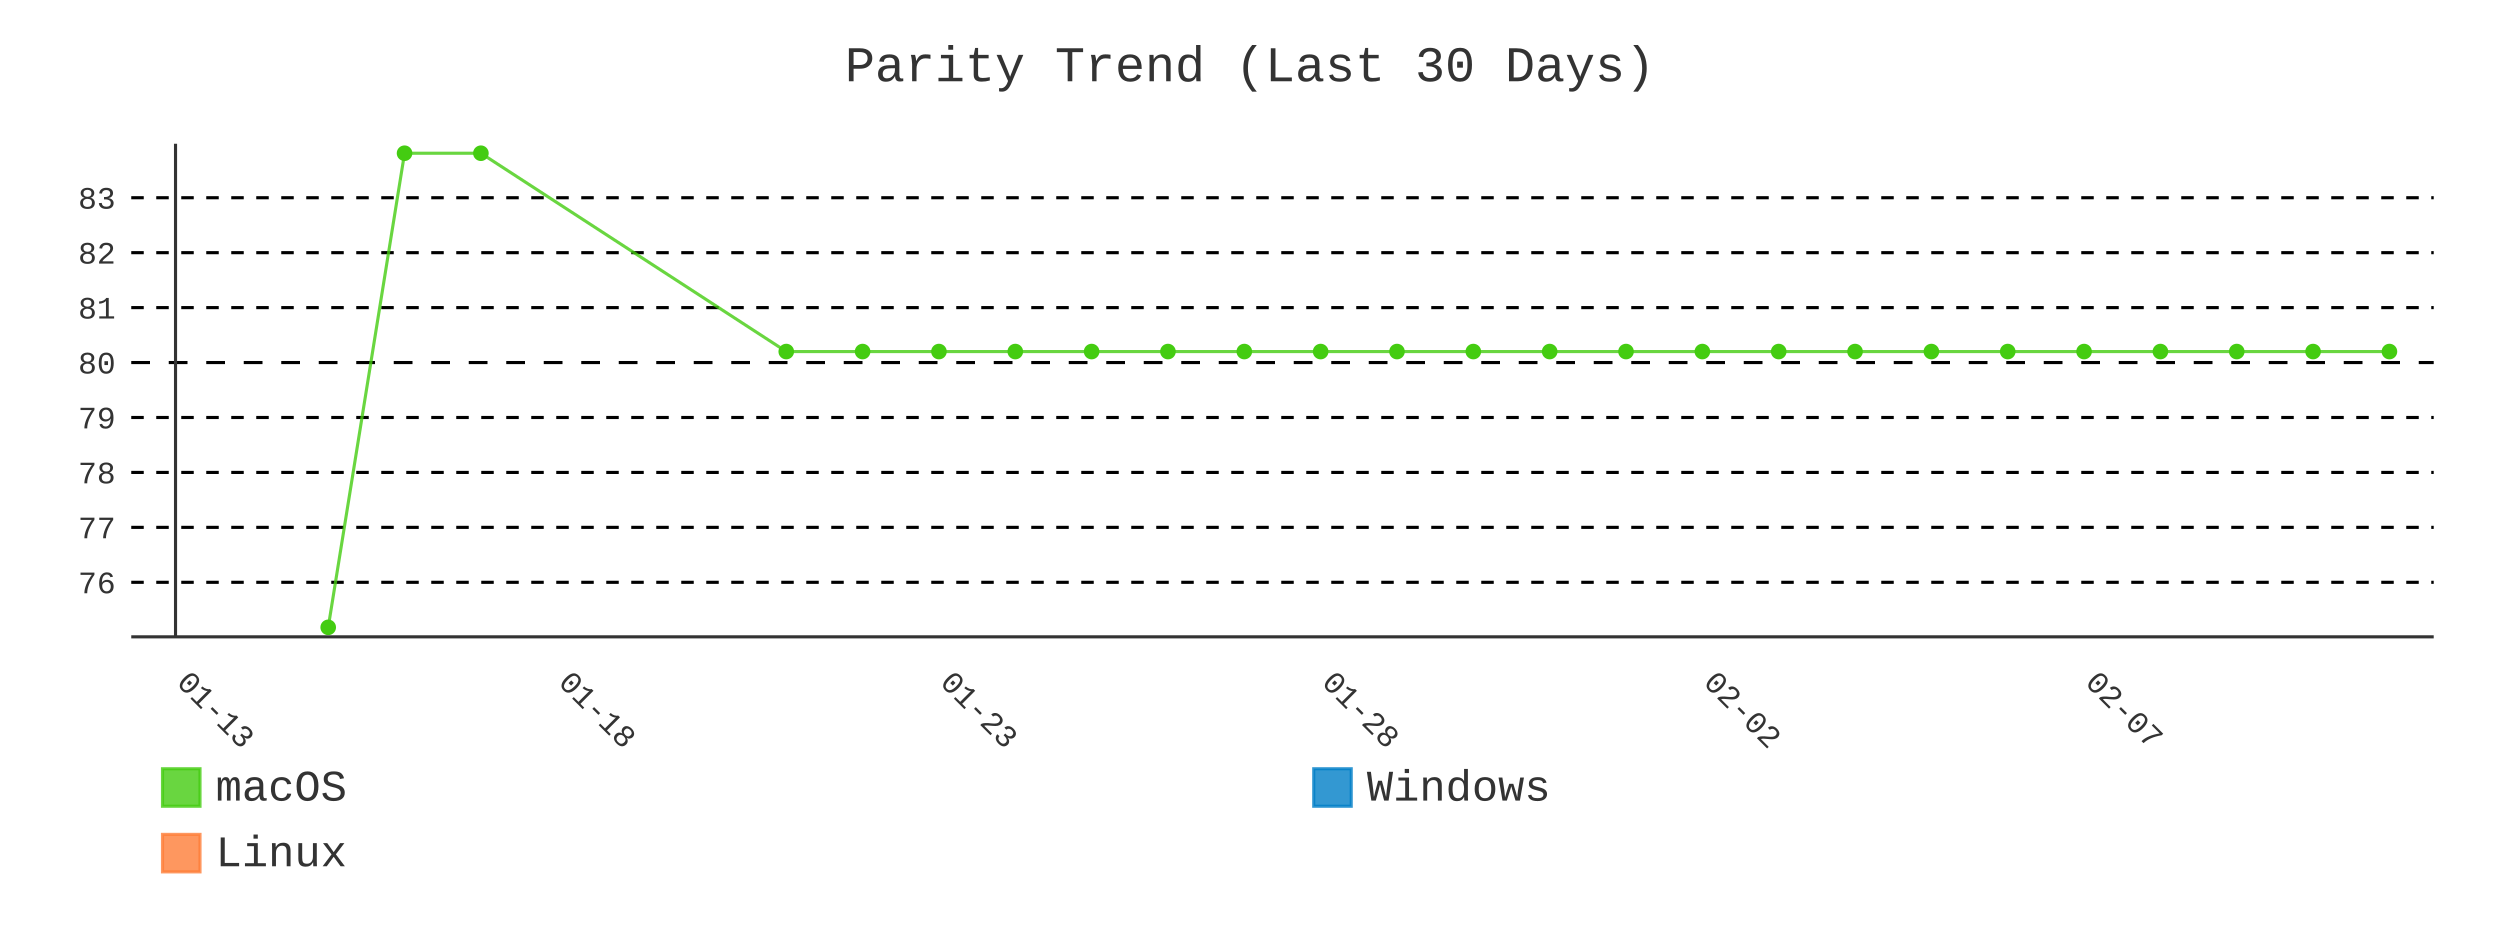
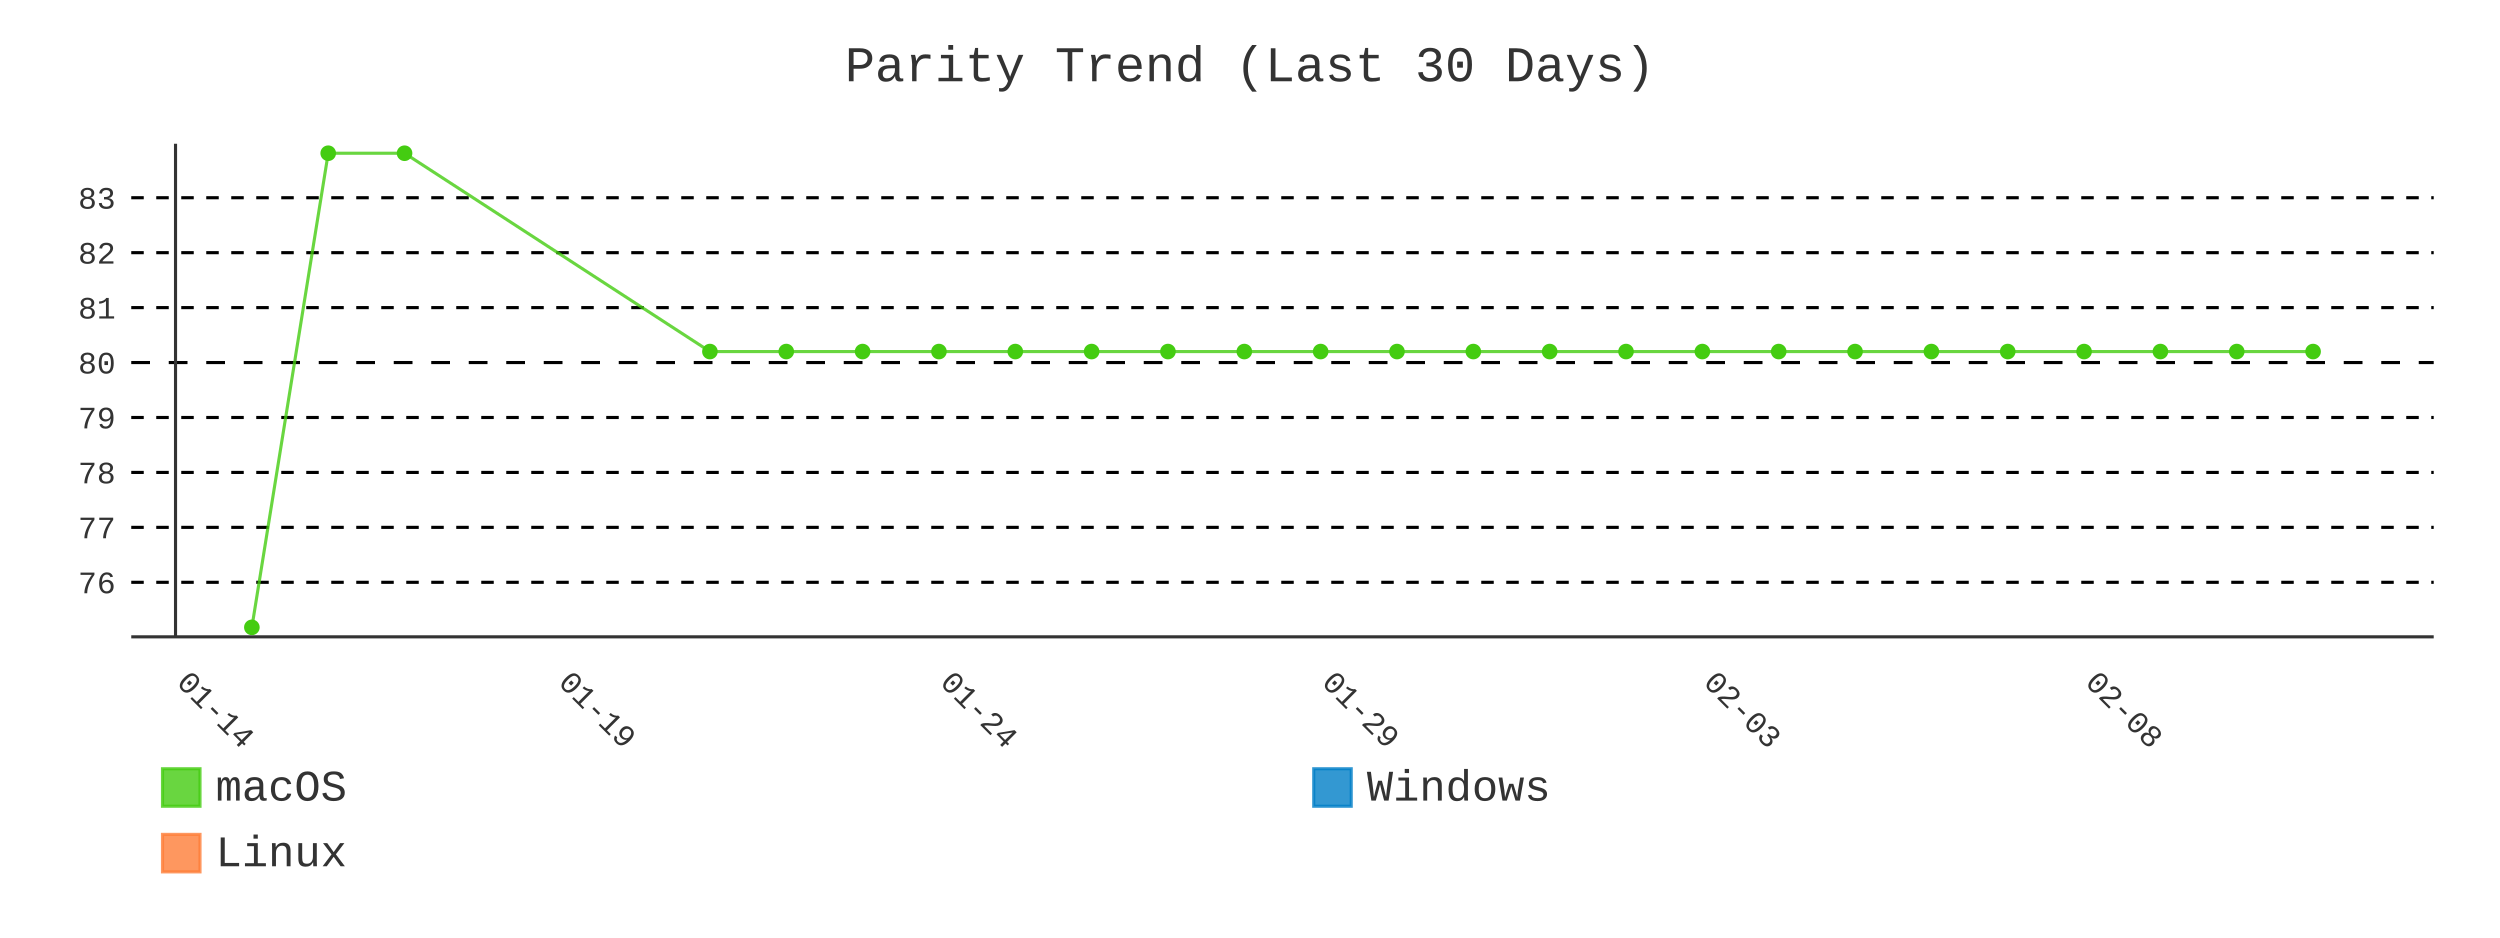
- <svg xmlns="http://www.w3.org/2000/svg" id="chart-41b957c5-a378-411c-9d6f-5baf3054dd9d" class="pygal-chart" viewBox="0 0 800 300">
+ <svg xmlns="http://www.w3.org/2000/svg" id="chart-86043b49-8b37-44f1-b3c0-82ff1d1a47a3" class="pygal-chart" viewBox="0 0 800 300">
  <defs>
-     <style type="text/css">#chart-41b957c5-a378-411c-9d6f-5baf3054dd9d{-webkit-user-select:none;-webkit-font-smoothing:antialiased;font-family:Consolas,"Liberation Mono",Menlo,Courier,monospace}#chart-41b957c5-a378-411c-9d6f-5baf3054dd9d .title{font-family:Consolas,"Liberation Mono",Menlo,Courier,monospace;font-size:16px}#chart-41b957c5-a378-411c-9d6f-5baf3054dd9d .legends .legend text{font-family:Consolas,"Liberation Mono",Menlo,Courier,monospace;font-size:14px}#chart-41b957c5-a378-411c-9d6f-5baf3054dd9d .axis text{font-family:Consolas,"Liberation Mono",Menlo,Courier,monospace;font-size:10px}#chart-41b957c5-a378-411c-9d6f-5baf3054dd9d .axis text.major{font-family:Consolas,"Liberation Mono",Menlo,Courier,monospace;font-size:10px}#chart-41b957c5-a378-411c-9d6f-5baf3054dd9d .text-overlay text.value{font-family:Consolas,"Liberation Mono",Menlo,Courier,monospace;font-size:16px}#chart-41b957c5-a378-411c-9d6f-5baf3054dd9d .text-overlay text.label{font-family:Consolas,"Liberation Mono",Menlo,Courier,monospace;font-size:10px}#chart-41b957c5-a378-411c-9d6f-5baf3054dd9d .tooltip{font-family:Consolas,"Liberation Mono",Menlo,Courier,monospace;font-size:14px}#chart-41b957c5-a378-411c-9d6f-5baf3054dd9d text.no_data{font-family:Consolas,"Liberation Mono",Menlo,Courier,monospace;font-size:64px}
- #chart-41b957c5-a378-411c-9d6f-5baf3054dd9d{background-color:transparent}#chart-41b957c5-a378-411c-9d6f-5baf3054dd9d path,#chart-41b957c5-a378-411c-9d6f-5baf3054dd9d line,#chart-41b957c5-a378-411c-9d6f-5baf3054dd9d rect,#chart-41b957c5-a378-411c-9d6f-5baf3054dd9d circle{-webkit-transition:400ms;-moz-transition:400ms;transition:400ms}#chart-41b957c5-a378-411c-9d6f-5baf3054dd9d .graph &gt; .background{fill:transparent}#chart-41b957c5-a378-411c-9d6f-5baf3054dd9d .plot &gt; .background{fill:transparent}#chart-41b957c5-a378-411c-9d6f-5baf3054dd9d .graph{fill:#333}#chart-41b957c5-a378-411c-9d6f-5baf3054dd9d text.no_data{fill:#333}#chart-41b957c5-a378-411c-9d6f-5baf3054dd9d .title{fill:#333}#chart-41b957c5-a378-411c-9d6f-5baf3054dd9d .legends .legend text{fill:#333}#chart-41b957c5-a378-411c-9d6f-5baf3054dd9d .legends .legend:hover text{fill:#333}#chart-41b957c5-a378-411c-9d6f-5baf3054dd9d .axis .line{stroke:#333}#chart-41b957c5-a378-411c-9d6f-5baf3054dd9d .axis .guide.line{stroke:#666}#chart-41b957c5-a378-411c-9d6f-5baf3054dd9d .axis .major.line{stroke:#333}#chart-41b957c5-a378-411c-9d6f-5baf3054dd9d .axis text.major{fill:#333}#chart-41b957c5-a378-411c-9d6f-5baf3054dd9d .axis.y .guides:hover .guide.line,#chart-41b957c5-a378-411c-9d6f-5baf3054dd9d .line-graph .axis.x .guides:hover .guide.line,#chart-41b957c5-a378-411c-9d6f-5baf3054dd9d .stackedline-graph .axis.x .guides:hover .guide.line,#chart-41b957c5-a378-411c-9d6f-5baf3054dd9d .xy-graph .axis.x .guides:hover .guide.line{stroke:#333}#chart-41b957c5-a378-411c-9d6f-5baf3054dd9d .axis .guides:hover text{fill:#333}#chart-41b957c5-a378-411c-9d6f-5baf3054dd9d .reactive{fill-opacity:.8;stroke-opacity:.8;stroke-width:1}#chart-41b957c5-a378-411c-9d6f-5baf3054dd9d .ci{stroke:#333}#chart-41b957c5-a378-411c-9d6f-5baf3054dd9d .reactive.active,#chart-41b957c5-a378-411c-9d6f-5baf3054dd9d .active .reactive{fill-opacity:.9;stroke-opacity:.9;stroke-width:4}#chart-41b957c5-a378-411c-9d6f-5baf3054dd9d .ci .reactive.active{stroke-width:1.5}#chart-41b957c5-a378-411c-9d6f-5baf3054dd9d .series text{fill:#333}#chart-41b957c5-a378-411c-9d6f-5baf3054dd9d .tooltip rect{fill:transparent;stroke:#333;-webkit-transition:opacity 400ms;-moz-transition:opacity 400ms;transition:opacity 400ms}#chart-41b957c5-a378-411c-9d6f-5baf3054dd9d .tooltip .label{fill:#333}#chart-41b957c5-a378-411c-9d6f-5baf3054dd9d .tooltip .label{fill:#333}#chart-41b957c5-a378-411c-9d6f-5baf3054dd9d .tooltip .legend{font-size:.8em;fill:#666}#chart-41b957c5-a378-411c-9d6f-5baf3054dd9d .tooltip .x_label{font-size:.6em;fill:#333}#chart-41b957c5-a378-411c-9d6f-5baf3054dd9d .tooltip .xlink{font-size:.5em;text-decoration:underline}#chart-41b957c5-a378-411c-9d6f-5baf3054dd9d .tooltip .value{font-size:1.5em}#chart-41b957c5-a378-411c-9d6f-5baf3054dd9d .bound{font-size:.5em}#chart-41b957c5-a378-411c-9d6f-5baf3054dd9d .max-value{font-size:.75em;fill:#666}#chart-41b957c5-a378-411c-9d6f-5baf3054dd9d .map-element{fill:transparent;stroke:#666 !important}#chart-41b957c5-a378-411c-9d6f-5baf3054dd9d .map-element .reactive{fill-opacity:inherit;stroke-opacity:inherit}#chart-41b957c5-a378-411c-9d6f-5baf3054dd9d .color-0,#chart-41b957c5-a378-411c-9d6f-5baf3054dd9d .color-0 a:visited{stroke:#4c1;fill:#4c1}#chart-41b957c5-a378-411c-9d6f-5baf3054dd9d .color-1,#chart-41b957c5-a378-411c-9d6f-5baf3054dd9d .color-1 a:visited{stroke:#007ec6;fill:#007ec6}#chart-41b957c5-a378-411c-9d6f-5baf3054dd9d .color-2,#chart-41b957c5-a378-411c-9d6f-5baf3054dd9d .color-2 a:visited{stroke:#fe7d37;fill:#fe7d37}#chart-41b957c5-a378-411c-9d6f-5baf3054dd9d .text-overlay .color-0 text{fill:black}#chart-41b957c5-a378-411c-9d6f-5baf3054dd9d .text-overlay .color-1 text{fill:black}#chart-41b957c5-a378-411c-9d6f-5baf3054dd9d .text-overlay .color-2 text{fill:black}#chart-41b957c5-a378-411c-9d6f-5baf3054dd9d .series{stroke-width:2}#chart-41b957c5-a378-411c-9d6f-5baf3054dd9d .series.serie-0{stroke-width:2}#chart-41b957c5-a378-411c-9d6f-5baf3054dd9d .series.serie-1{stroke-width:2}#chart-41b957c5-a378-411c-9d6f-5baf3054dd9d .series.serie-2{stroke-width:2}
- #chart-41b957c5-a378-411c-9d6f-5baf3054dd9d text.no_data{text-anchor:middle}#chart-41b957c5-a378-411c-9d6f-5baf3054dd9d .guide.line{fill:none}#chart-41b957c5-a378-411c-9d6f-5baf3054dd9d .centered{text-anchor:middle}#chart-41b957c5-a378-411c-9d6f-5baf3054dd9d .title{text-anchor:middle}#chart-41b957c5-a378-411c-9d6f-5baf3054dd9d .legends .legend text{fill-opacity:1}#chart-41b957c5-a378-411c-9d6f-5baf3054dd9d .axis.x text{text-anchor:middle}#chart-41b957c5-a378-411c-9d6f-5baf3054dd9d .axis.x:not(.web) text[transform]{text-anchor:start}#chart-41b957c5-a378-411c-9d6f-5baf3054dd9d .axis.x:not(.web) text[transform].backwards{text-anchor:end}#chart-41b957c5-a378-411c-9d6f-5baf3054dd9d .axis.y text{text-anchor:end}#chart-41b957c5-a378-411c-9d6f-5baf3054dd9d .axis.y text[transform].backwards{text-anchor:start}#chart-41b957c5-a378-411c-9d6f-5baf3054dd9d .axis.y2 text{text-anchor:start}#chart-41b957c5-a378-411c-9d6f-5baf3054dd9d .axis.y2 text[transform].backwards{text-anchor:end}#chart-41b957c5-a378-411c-9d6f-5baf3054dd9d .axis .guide.line{stroke-dasharray:4,4;stroke:black}#chart-41b957c5-a378-411c-9d6f-5baf3054dd9d .axis .major.guide.line{stroke-dasharray:6,6;stroke:black}#chart-41b957c5-a378-411c-9d6f-5baf3054dd9d .horizontal .axis.y .guide.line,#chart-41b957c5-a378-411c-9d6f-5baf3054dd9d .horizontal .axis.y2 .guide.line,#chart-41b957c5-a378-411c-9d6f-5baf3054dd9d .vertical .axis.x .guide.line{opacity:0}#chart-41b957c5-a378-411c-9d6f-5baf3054dd9d .horizontal .axis.always_show .guide.line,#chart-41b957c5-a378-411c-9d6f-5baf3054dd9d .vertical .axis.always_show .guide.line{opacity:1 !important}#chart-41b957c5-a378-411c-9d6f-5baf3054dd9d .axis.y .guides:hover .guide.line,#chart-41b957c5-a378-411c-9d6f-5baf3054dd9d .axis.y2 .guides:hover .guide.line,#chart-41b957c5-a378-411c-9d6f-5baf3054dd9d .axis.x .guides:hover .guide.line{opacity:1}#chart-41b957c5-a378-411c-9d6f-5baf3054dd9d .axis .guides:hover text{opacity:1}#chart-41b957c5-a378-411c-9d6f-5baf3054dd9d .nofill{fill:none}#chart-41b957c5-a378-411c-9d6f-5baf3054dd9d .subtle-fill{fill-opacity:.2}#chart-41b957c5-a378-411c-9d6f-5baf3054dd9d .dot{stroke-width:1px;fill-opacity:1;stroke-opacity:1}#chart-41b957c5-a378-411c-9d6f-5baf3054dd9d .dot.active{stroke-width:5px}#chart-41b957c5-a378-411c-9d6f-5baf3054dd9d .dot.negative{fill:transparent}#chart-41b957c5-a378-411c-9d6f-5baf3054dd9d text,#chart-41b957c5-a378-411c-9d6f-5baf3054dd9d tspan{stroke:none !important}#chart-41b957c5-a378-411c-9d6f-5baf3054dd9d .series text.active{opacity:1}#chart-41b957c5-a378-411c-9d6f-5baf3054dd9d .tooltip rect{fill-opacity:.95;stroke-width:.5}#chart-41b957c5-a378-411c-9d6f-5baf3054dd9d .tooltip text{fill-opacity:1}#chart-41b957c5-a378-411c-9d6f-5baf3054dd9d .showable{visibility:hidden}#chart-41b957c5-a378-411c-9d6f-5baf3054dd9d .showable.shown{visibility:visible}#chart-41b957c5-a378-411c-9d6f-5baf3054dd9d .gauge-background{fill:rgba(229,229,229,1);stroke:none}#chart-41b957c5-a378-411c-9d6f-5baf3054dd9d .bg-lines{stroke:transparent;stroke-width:2px}</style>
+     <style type="text/css">#chart-86043b49-8b37-44f1-b3c0-82ff1d1a47a3{-webkit-user-select:none;-webkit-font-smoothing:antialiased;font-family:Consolas,"Liberation Mono",Menlo,Courier,monospace}#chart-86043b49-8b37-44f1-b3c0-82ff1d1a47a3 .title{font-family:Consolas,"Liberation Mono",Menlo,Courier,monospace;font-size:16px}#chart-86043b49-8b37-44f1-b3c0-82ff1d1a47a3 .legends .legend text{font-family:Consolas,"Liberation Mono",Menlo,Courier,monospace;font-size:14px}#chart-86043b49-8b37-44f1-b3c0-82ff1d1a47a3 .axis text{font-family:Consolas,"Liberation Mono",Menlo,Courier,monospace;font-size:10px}#chart-86043b49-8b37-44f1-b3c0-82ff1d1a47a3 .axis text.major{font-family:Consolas,"Liberation Mono",Menlo,Courier,monospace;font-size:10px}#chart-86043b49-8b37-44f1-b3c0-82ff1d1a47a3 .text-overlay text.value{font-family:Consolas,"Liberation Mono",Menlo,Courier,monospace;font-size:16px}#chart-86043b49-8b37-44f1-b3c0-82ff1d1a47a3 .text-overlay text.label{font-family:Consolas,"Liberation Mono",Menlo,Courier,monospace;font-size:10px}#chart-86043b49-8b37-44f1-b3c0-82ff1d1a47a3 .tooltip{font-family:Consolas,"Liberation Mono",Menlo,Courier,monospace;font-size:14px}#chart-86043b49-8b37-44f1-b3c0-82ff1d1a47a3 text.no_data{font-family:Consolas,"Liberation Mono",Menlo,Courier,monospace;font-size:64px}
+ #chart-86043b49-8b37-44f1-b3c0-82ff1d1a47a3{background-color:transparent}#chart-86043b49-8b37-44f1-b3c0-82ff1d1a47a3 path,#chart-86043b49-8b37-44f1-b3c0-82ff1d1a47a3 line,#chart-86043b49-8b37-44f1-b3c0-82ff1d1a47a3 rect,#chart-86043b49-8b37-44f1-b3c0-82ff1d1a47a3 circle{-webkit-transition:400ms;-moz-transition:400ms;transition:400ms}#chart-86043b49-8b37-44f1-b3c0-82ff1d1a47a3 .graph &gt; .background{fill:transparent}#chart-86043b49-8b37-44f1-b3c0-82ff1d1a47a3 .plot &gt; .background{fill:transparent}#chart-86043b49-8b37-44f1-b3c0-82ff1d1a47a3 .graph{fill:#333}#chart-86043b49-8b37-44f1-b3c0-82ff1d1a47a3 text.no_data{fill:#333}#chart-86043b49-8b37-44f1-b3c0-82ff1d1a47a3 .title{fill:#333}#chart-86043b49-8b37-44f1-b3c0-82ff1d1a47a3 .legends .legend text{fill:#333}#chart-86043b49-8b37-44f1-b3c0-82ff1d1a47a3 .legends .legend:hover text{fill:#333}#chart-86043b49-8b37-44f1-b3c0-82ff1d1a47a3 .axis .line{stroke:#333}#chart-86043b49-8b37-44f1-b3c0-82ff1d1a47a3 .axis .guide.line{stroke:#666}#chart-86043b49-8b37-44f1-b3c0-82ff1d1a47a3 .axis .major.line{stroke:#333}#chart-86043b49-8b37-44f1-b3c0-82ff1d1a47a3 .axis text.major{fill:#333}#chart-86043b49-8b37-44f1-b3c0-82ff1d1a47a3 .axis.y .guides:hover .guide.line,#chart-86043b49-8b37-44f1-b3c0-82ff1d1a47a3 .line-graph .axis.x .guides:hover .guide.line,#chart-86043b49-8b37-44f1-b3c0-82ff1d1a47a3 .stackedline-graph .axis.x .guides:hover .guide.line,#chart-86043b49-8b37-44f1-b3c0-82ff1d1a47a3 .xy-graph .axis.x .guides:hover .guide.line{stroke:#333}#chart-86043b49-8b37-44f1-b3c0-82ff1d1a47a3 .axis .guides:hover text{fill:#333}#chart-86043b49-8b37-44f1-b3c0-82ff1d1a47a3 .reactive{fill-opacity:.8;stroke-opacity:.8;stroke-width:1}#chart-86043b49-8b37-44f1-b3c0-82ff1d1a47a3 .ci{stroke:#333}#chart-86043b49-8b37-44f1-b3c0-82ff1d1a47a3 .reactive.active,#chart-86043b49-8b37-44f1-b3c0-82ff1d1a47a3 .active .reactive{fill-opacity:.9;stroke-opacity:.9;stroke-width:4}#chart-86043b49-8b37-44f1-b3c0-82ff1d1a47a3 .ci .reactive.active{stroke-width:1.5}#chart-86043b49-8b37-44f1-b3c0-82ff1d1a47a3 .series text{fill:#333}#chart-86043b49-8b37-44f1-b3c0-82ff1d1a47a3 .tooltip rect{fill:transparent;stroke:#333;-webkit-transition:opacity 400ms;-moz-transition:opacity 400ms;transition:opacity 400ms}#chart-86043b49-8b37-44f1-b3c0-82ff1d1a47a3 .tooltip .label{fill:#333}#chart-86043b49-8b37-44f1-b3c0-82ff1d1a47a3 .tooltip .label{fill:#333}#chart-86043b49-8b37-44f1-b3c0-82ff1d1a47a3 .tooltip .legend{font-size:.8em;fill:#666}#chart-86043b49-8b37-44f1-b3c0-82ff1d1a47a3 .tooltip .x_label{font-size:.6em;fill:#333}#chart-86043b49-8b37-44f1-b3c0-82ff1d1a47a3 .tooltip .xlink{font-size:.5em;text-decoration:underline}#chart-86043b49-8b37-44f1-b3c0-82ff1d1a47a3 .tooltip .value{font-size:1.5em}#chart-86043b49-8b37-44f1-b3c0-82ff1d1a47a3 .bound{font-size:.5em}#chart-86043b49-8b37-44f1-b3c0-82ff1d1a47a3 .max-value{font-size:.75em;fill:#666}#chart-86043b49-8b37-44f1-b3c0-82ff1d1a47a3 .map-element{fill:transparent;stroke:#666 !important}#chart-86043b49-8b37-44f1-b3c0-82ff1d1a47a3 .map-element .reactive{fill-opacity:inherit;stroke-opacity:inherit}#chart-86043b49-8b37-44f1-b3c0-82ff1d1a47a3 .color-0,#chart-86043b49-8b37-44f1-b3c0-82ff1d1a47a3 .color-0 a:visited{stroke:#4c1;fill:#4c1}#chart-86043b49-8b37-44f1-b3c0-82ff1d1a47a3 .color-1,#chart-86043b49-8b37-44f1-b3c0-82ff1d1a47a3 .color-1 a:visited{stroke:#007ec6;fill:#007ec6}#chart-86043b49-8b37-44f1-b3c0-82ff1d1a47a3 .color-2,#chart-86043b49-8b37-44f1-b3c0-82ff1d1a47a3 .color-2 a:visited{stroke:#fe7d37;fill:#fe7d37}#chart-86043b49-8b37-44f1-b3c0-82ff1d1a47a3 .text-overlay .color-0 text{fill:black}#chart-86043b49-8b37-44f1-b3c0-82ff1d1a47a3 .text-overlay .color-1 text{fill:black}#chart-86043b49-8b37-44f1-b3c0-82ff1d1a47a3 .text-overlay .color-2 text{fill:black}#chart-86043b49-8b37-44f1-b3c0-82ff1d1a47a3 .series{stroke-width:2}#chart-86043b49-8b37-44f1-b3c0-82ff1d1a47a3 .series.serie-0{stroke-width:2}#chart-86043b49-8b37-44f1-b3c0-82ff1d1a47a3 .series.serie-1{stroke-width:2}#chart-86043b49-8b37-44f1-b3c0-82ff1d1a47a3 .series.serie-2{stroke-width:2}
+ #chart-86043b49-8b37-44f1-b3c0-82ff1d1a47a3 text.no_data{text-anchor:middle}#chart-86043b49-8b37-44f1-b3c0-82ff1d1a47a3 .guide.line{fill:none}#chart-86043b49-8b37-44f1-b3c0-82ff1d1a47a3 .centered{text-anchor:middle}#chart-86043b49-8b37-44f1-b3c0-82ff1d1a47a3 .title{text-anchor:middle}#chart-86043b49-8b37-44f1-b3c0-82ff1d1a47a3 .legends .legend text{fill-opacity:1}#chart-86043b49-8b37-44f1-b3c0-82ff1d1a47a3 .axis.x text{text-anchor:middle}#chart-86043b49-8b37-44f1-b3c0-82ff1d1a47a3 .axis.x:not(.web) text[transform]{text-anchor:start}#chart-86043b49-8b37-44f1-b3c0-82ff1d1a47a3 .axis.x:not(.web) text[transform].backwards{text-anchor:end}#chart-86043b49-8b37-44f1-b3c0-82ff1d1a47a3 .axis.y text{text-anchor:end}#chart-86043b49-8b37-44f1-b3c0-82ff1d1a47a3 .axis.y text[transform].backwards{text-anchor:start}#chart-86043b49-8b37-44f1-b3c0-82ff1d1a47a3 .axis.y2 text{text-anchor:start}#chart-86043b49-8b37-44f1-b3c0-82ff1d1a47a3 .axis.y2 text[transform].backwards{text-anchor:end}#chart-86043b49-8b37-44f1-b3c0-82ff1d1a47a3 .axis .guide.line{stroke-dasharray:4,4;stroke:black}#chart-86043b49-8b37-44f1-b3c0-82ff1d1a47a3 .axis .major.guide.line{stroke-dasharray:6,6;stroke:black}#chart-86043b49-8b37-44f1-b3c0-82ff1d1a47a3 .horizontal .axis.y .guide.line,#chart-86043b49-8b37-44f1-b3c0-82ff1d1a47a3 .horizontal .axis.y2 .guide.line,#chart-86043b49-8b37-44f1-b3c0-82ff1d1a47a3 .vertical .axis.x .guide.line{opacity:0}#chart-86043b49-8b37-44f1-b3c0-82ff1d1a47a3 .horizontal .axis.always_show .guide.line,#chart-86043b49-8b37-44f1-b3c0-82ff1d1a47a3 .vertical .axis.always_show .guide.line{opacity:1 !important}#chart-86043b49-8b37-44f1-b3c0-82ff1d1a47a3 .axis.y .guides:hover .guide.line,#chart-86043b49-8b37-44f1-b3c0-82ff1d1a47a3 .axis.y2 .guides:hover .guide.line,#chart-86043b49-8b37-44f1-b3c0-82ff1d1a47a3 .axis.x .guides:hover .guide.line{opacity:1}#chart-86043b49-8b37-44f1-b3c0-82ff1d1a47a3 .axis .guides:hover text{opacity:1}#chart-86043b49-8b37-44f1-b3c0-82ff1d1a47a3 .nofill{fill:none}#chart-86043b49-8b37-44f1-b3c0-82ff1d1a47a3 .subtle-fill{fill-opacity:.2}#chart-86043b49-8b37-44f1-b3c0-82ff1d1a47a3 .dot{stroke-width:1px;fill-opacity:1;stroke-opacity:1}#chart-86043b49-8b37-44f1-b3c0-82ff1d1a47a3 .dot.active{stroke-width:5px}#chart-86043b49-8b37-44f1-b3c0-82ff1d1a47a3 .dot.negative{fill:transparent}#chart-86043b49-8b37-44f1-b3c0-82ff1d1a47a3 text,#chart-86043b49-8b37-44f1-b3c0-82ff1d1a47a3 tspan{stroke:none !important}#chart-86043b49-8b37-44f1-b3c0-82ff1d1a47a3 .series text.active{opacity:1}#chart-86043b49-8b37-44f1-b3c0-82ff1d1a47a3 .tooltip rect{fill-opacity:.95;stroke-width:.5}#chart-86043b49-8b37-44f1-b3c0-82ff1d1a47a3 .tooltip text{fill-opacity:1}#chart-86043b49-8b37-44f1-b3c0-82ff1d1a47a3 .showable{visibility:hidden}#chart-86043b49-8b37-44f1-b3c0-82ff1d1a47a3 .showable.shown{visibility:visible}#chart-86043b49-8b37-44f1-b3c0-82ff1d1a47a3 .gauge-background{fill:rgba(229,229,229,1);stroke:none}#chart-86043b49-8b37-44f1-b3c0-82ff1d1a47a3 .bg-lines{stroke:transparent;stroke-width:2px}</style>
  </defs>
  <g class="graph line-graph vertical">
    <rect x="0" y="0" width="800" height="300" class="background" />
    <g transform="translate(42, 46)" class="plot">
      <rect x="0" y="0" width="736.787" height="157.787" class="background" />
      <g class="axis y always_show">
        <path d="M0 157.787 h736.787" class="line" />
        <g class="guides">
          <path d="M0 140.337 h736.787" class="guide line" />
          <text x="-5" y="143.837" class="">76</text>
        </g>
        <g class="guides">
          <path d="M0 122.756 h736.787" class="guide line" />
          <text x="-5" y="126.256" class="">77</text>
        </g>
        <g class="guides">
          <path d="M0 105.176 h736.787" class="guide line" />
          <text x="-5" y="108.676" class="">78</text>
        </g>
        <g class="guides">
          <path d="M0 87.596 h736.787" class="guide line" />
          <text x="-5" y="91.096" class="">79</text>
        </g>
        <g class="guides">
          <path d="M0 70.015 h736.787" class="major guide line" />
          <text x="-5" y="73.515" class="major">80</text>
        </g>
        <g class="guides">
          <path d="M0 52.435 h736.787" class="guide line" />
          <text x="-5" y="55.935" class="">81</text>
        </g>
        <g class="guides">
          <path d="M0 34.855 h736.787" class="guide line" />
          <text x="-5" y="38.355" class="">82</text>
        </g>
        <g class="guides">
          <path d="M0 17.274 h736.787" class="guide line" />
          <text x="-5" y="20.774" class="">83</text>
        </g>
      </g>
      <g class="axis x">
        <g class="guides">
          <path d="M14.169 0 v157.787" class="major line" />
-           <text x="14.169" y="172.787" class="major" transform="rotate(45 14.16898 172.7868)">01-13</text>
+           <text x="14.169" y="172.787" class="major" transform="rotate(45 14.16898 172.7868)">01-14</text>
        </g>
        <g class="guides">
          <path d="M136.315 0 v157.787" class="major guide line" />
-           <text x="136.315" y="172.787" class="major" transform="rotate(45 136.3153 172.7868)">01-18</text>
+           <text x="136.315" y="172.787" class="major" transform="rotate(45 136.3153 172.7868)">01-19</text>
        </g>
        <g class="guides">
          <path d="M258.462 0 v157.787" class="major guide line" />
-           <text x="258.462" y="172.787" class="major" transform="rotate(45 258.4617 172.7868)">01-23</text>
+           <text x="258.462" y="172.787" class="major" transform="rotate(45 258.4617 172.7868)">01-24</text>
        </g>
        <g class="guides">
          <path d="M380.608 0 v157.787" class="major guide line" />
-           <text x="380.608" y="172.787" class="major" transform="rotate(45 380.608 172.7868)">01-28</text>
+           <text x="380.608" y="172.787" class="major" transform="rotate(45 380.608 172.7868)">01-29</text>
        </g>
        <g class="guides">
          <path d="M502.754 0 v157.787" class="major guide line" />
-           <text x="502.754" y="172.787" class="major" transform="rotate(45 502.7544 172.7868)">02-02</text>
+           <text x="502.754" y="172.787" class="major" transform="rotate(45 502.7544 172.7868)">02-03</text>
        </g>
        <g class="guides">
          <path d="M624.901 0 v157.787" class="major guide line" />
-           <text x="624.901" y="172.787" class="major" transform="rotate(45 624.9007 172.7868)">02-07</text>
+           <text x="624.901" y="172.787" class="major" transform="rotate(45 624.9007 172.7868)">02-08</text>
        </g>
      </g>
      <g class="series serie-0 color-0">
-         <path d="M63.028 154.752 L87.457 3.034 111.886 3.034 209.603 66.499 234.032 66.499 258.462 66.499 282.891 66.499 307.32 66.499 331.749 66.499 356.179 66.499 380.608 66.499 405.037 66.499 429.467 66.499 453.896 66.499 478.325 66.499 502.754 66.499 527.184 66.499 551.613 66.499 576.042 66.499 600.471 66.499 624.901 66.499 649.33 66.499 673.759 66.499 698.189 66.499 722.618 66.499" class="line reactive nofill" />
+         <path d="M38.598 154.752 L63.028 3.034 87.457 3.034 185.174 66.499 209.603 66.499 234.032 66.499 258.462 66.499 282.891 66.499 307.32 66.499 331.749 66.499 356.179 66.499 380.608 66.499 405.037 66.499 429.467 66.499 453.896 66.499 478.325 66.499 502.754 66.499 527.184 66.499 551.613 66.499 576.042 66.499 600.471 66.499 624.901 66.499 649.33 66.499 673.759 66.499 698.189 66.499" class="line reactive nofill" />
      </g>
      <g class="series serie-1 color-1" />
      <g class="series serie-2 color-2" />
    </g>
    <g class="titles">
      <text x="400.0" y="26" class="title plot_title">Parity Trend (Last 30 Days)</text>
    </g>
    <g transform="translate(42, 46)" class="plot overlay">
      <g class="series serie-0 color-0">
        <g class="dots">
-           <circle cx="63.028" cy="154.752" r="2" class="dot reactive tooltip-trigger" />
+           <circle cx="38.598" cy="154.752" r="2" class="dot reactive tooltip-trigger" />
+         </g>
+         <g class="dots">
+           <circle cx="63.028" cy="3.034" r="2" class="dot reactive tooltip-trigger" />
        </g>
        <g class="dots">
          <circle cx="87.457" cy="3.034" r="2" class="dot reactive tooltip-trigger" />
        </g>
        <g class="dots">
-           <circle cx="111.886" cy="3.034" r="2" class="dot reactive tooltip-trigger" />
+           <circle cx="185.174" cy="66.499" r="2" class="dot reactive tooltip-trigger" />
        </g>
        <g class="dots">
          <circle cx="209.603" cy="66.499" r="2" class="dot reactive tooltip-trigger" />
        </g>
        <g class="dots">
          <circle cx="234.032" cy="66.499" r="2" class="dot reactive tooltip-trigger" />
        </g>
        <g class="dots">
          <circle cx="258.462" cy="66.499" r="2" class="dot reactive tooltip-trigger" />
        </g>
        <g class="dots">
          <circle cx="282.891" cy="66.499" r="2" class="dot reactive tooltip-trigger" />
        </g>
        <g class="dots">
          <circle cx="307.32" cy="66.499" r="2" class="dot reactive tooltip-trigger" />
        </g>
        <g class="dots">
          <circle cx="331.749" cy="66.499" r="2" class="dot reactive tooltip-trigger" />
        </g>
        <g class="dots">
          <circle cx="356.179" cy="66.499" r="2" class="dot reactive tooltip-trigger" />
        </g>
        <g class="dots">
          <circle cx="380.608" cy="66.499" r="2" class="dot reactive tooltip-trigger" />
        </g>
        <g class="dots">
          <circle cx="405.037" cy="66.499" r="2" class="dot reactive tooltip-trigger" />
        </g>
        <g class="dots">
          <circle cx="429.467" cy="66.499" r="2" class="dot reactive tooltip-trigger" />
        </g>
        <g class="dots">
          <circle cx="453.896" cy="66.499" r="2" class="dot reactive tooltip-trigger" />
        </g>
        <g class="dots">
          <circle cx="478.325" cy="66.499" r="2" class="dot reactive tooltip-trigger" />
        </g>
        <g class="dots">
          <circle cx="502.754" cy="66.499" r="2" class="dot reactive tooltip-trigger" />
        </g>
        <g class="dots">
          <circle cx="527.184" cy="66.499" r="2" class="dot reactive tooltip-trigger" />
        </g>
        <g class="dots">
          <circle cx="551.613" cy="66.499" r="2" class="dot reactive tooltip-trigger" />
        </g>
        <g class="dots">
          <circle cx="576.042" cy="66.499" r="2" class="dot reactive tooltip-trigger" />
        </g>
        <g class="dots">
          <circle cx="600.471" cy="66.499" r="2" class="dot reactive tooltip-trigger" />
        </g>
        <g class="dots">
          <circle cx="624.901" cy="66.499" r="2" class="dot reactive tooltip-trigger" />
        </g>
        <g class="dots">
          <circle cx="649.33" cy="66.499" r="2" class="dot reactive tooltip-trigger" />
        </g>
        <g class="dots">
          <circle cx="673.759" cy="66.499" r="2" class="dot reactive tooltip-trigger" />
        </g>
        <g class="dots">
          <circle cx="698.189" cy="66.499" r="2" class="dot reactive tooltip-trigger" />
        </g>
-         <g class="dots">
-           <circle cx="722.618" cy="66.499" r="2" class="dot reactive tooltip-trigger" />
-         </g>
      </g>
      <g class="series serie-1 color-1" />
      <g class="series serie-2 color-2" />
    </g>
    <g transform="translate(42, 46)" class="plot text-overlay">
      <g class="series serie-0 color-0" />
      <g class="series serie-1 color-1" />
      <g class="series serie-2 color-2" />
    </g>
    <g transform="translate(42, 46)" class="plot tooltip-overlay">
      <g transform="translate(0 0)" style="opacity: 0" class="tooltip">
        <rect rx="0" ry="0" width="0" height="0" class="tooltip-box" />
        <g class="text" />
      </g>
    </g>
    <g transform="translate(52, 245)" class="legends">
      <g id="activate-serie-0" class="legend reactive activate-serie">
        <rect x="0.0" y="1.0" width="12" height="12" class="color-0 reactive" />
        <text x="17.0" y="11.2">macOS</text>
      </g>
      <g id="activate-serie-1" class="legend reactive activate-serie">
        <rect x="368.393" y="1.0" width="12" height="12" class="color-1 reactive" />
        <text x="385.393" y="11.2">Windows</text>
      </g>
      <g id="activate-serie-2" class="legend reactive activate-serie">
        <rect x="0.0" y="22.0" width="12" height="12" class="color-2 reactive" />
        <text x="17.0" y="32.2">Linux</text>
      </g>
    </g>
  </g>
</svg>
